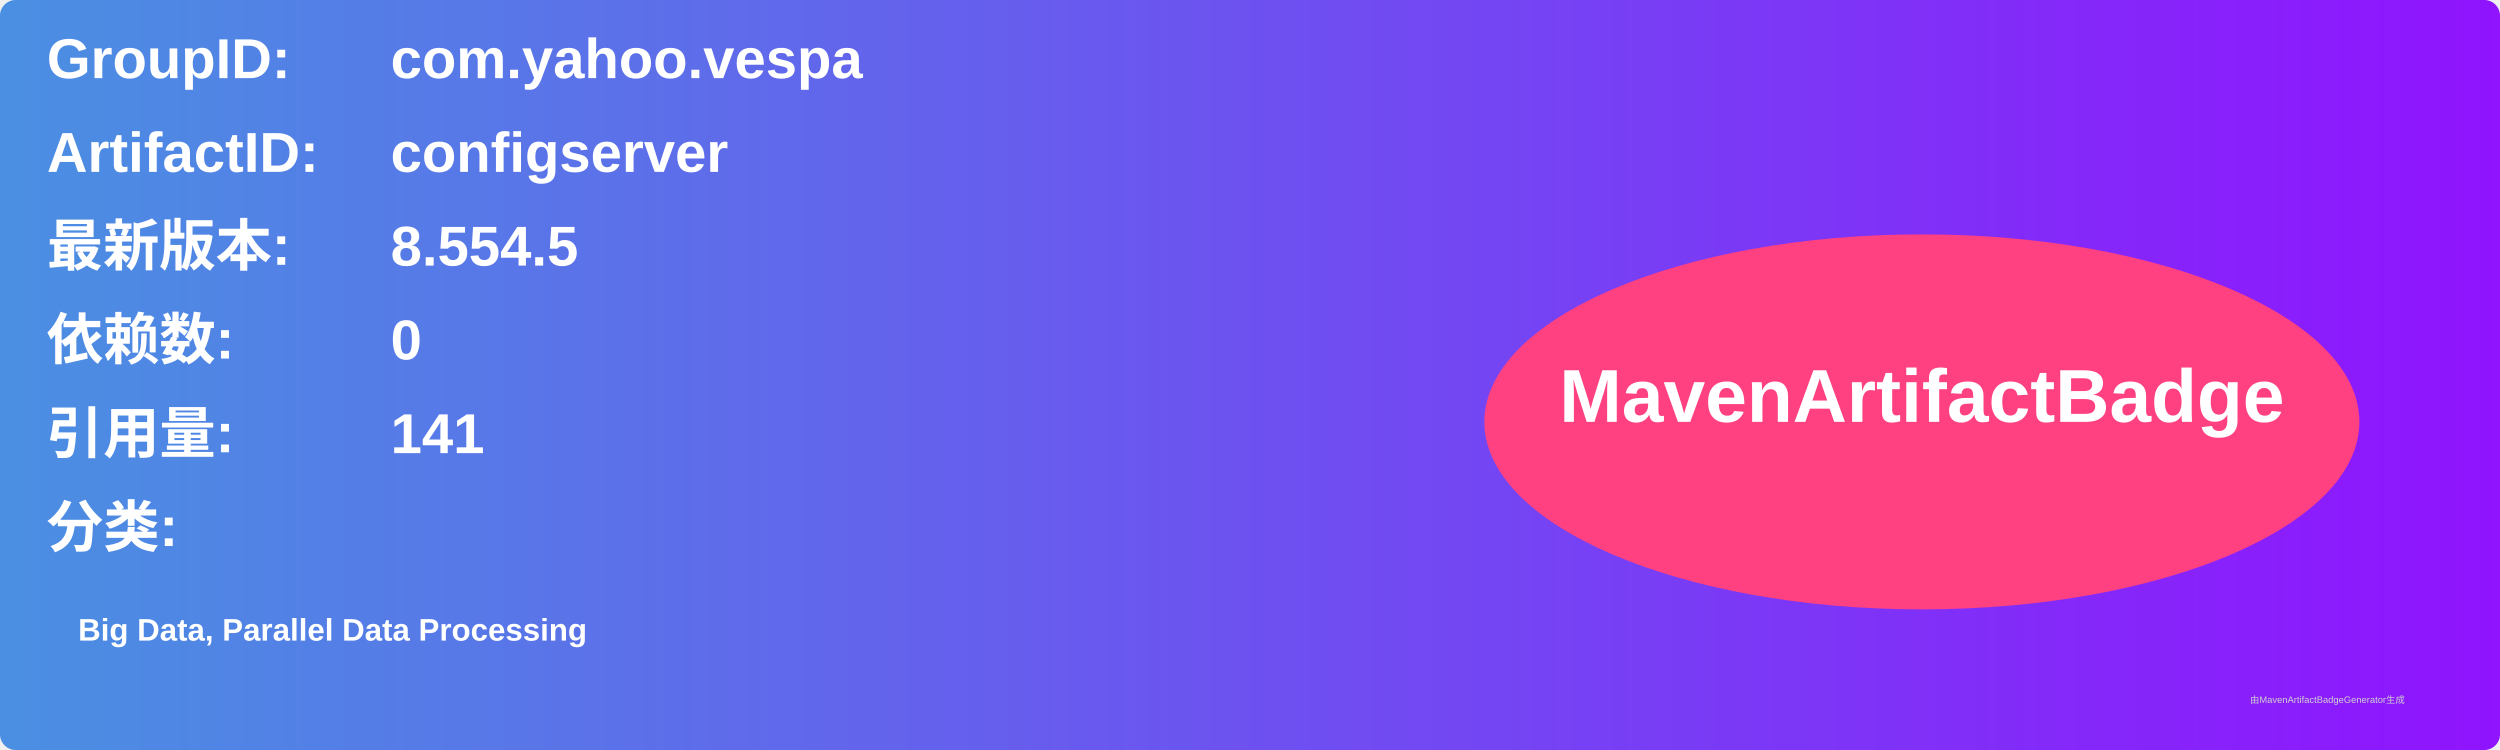
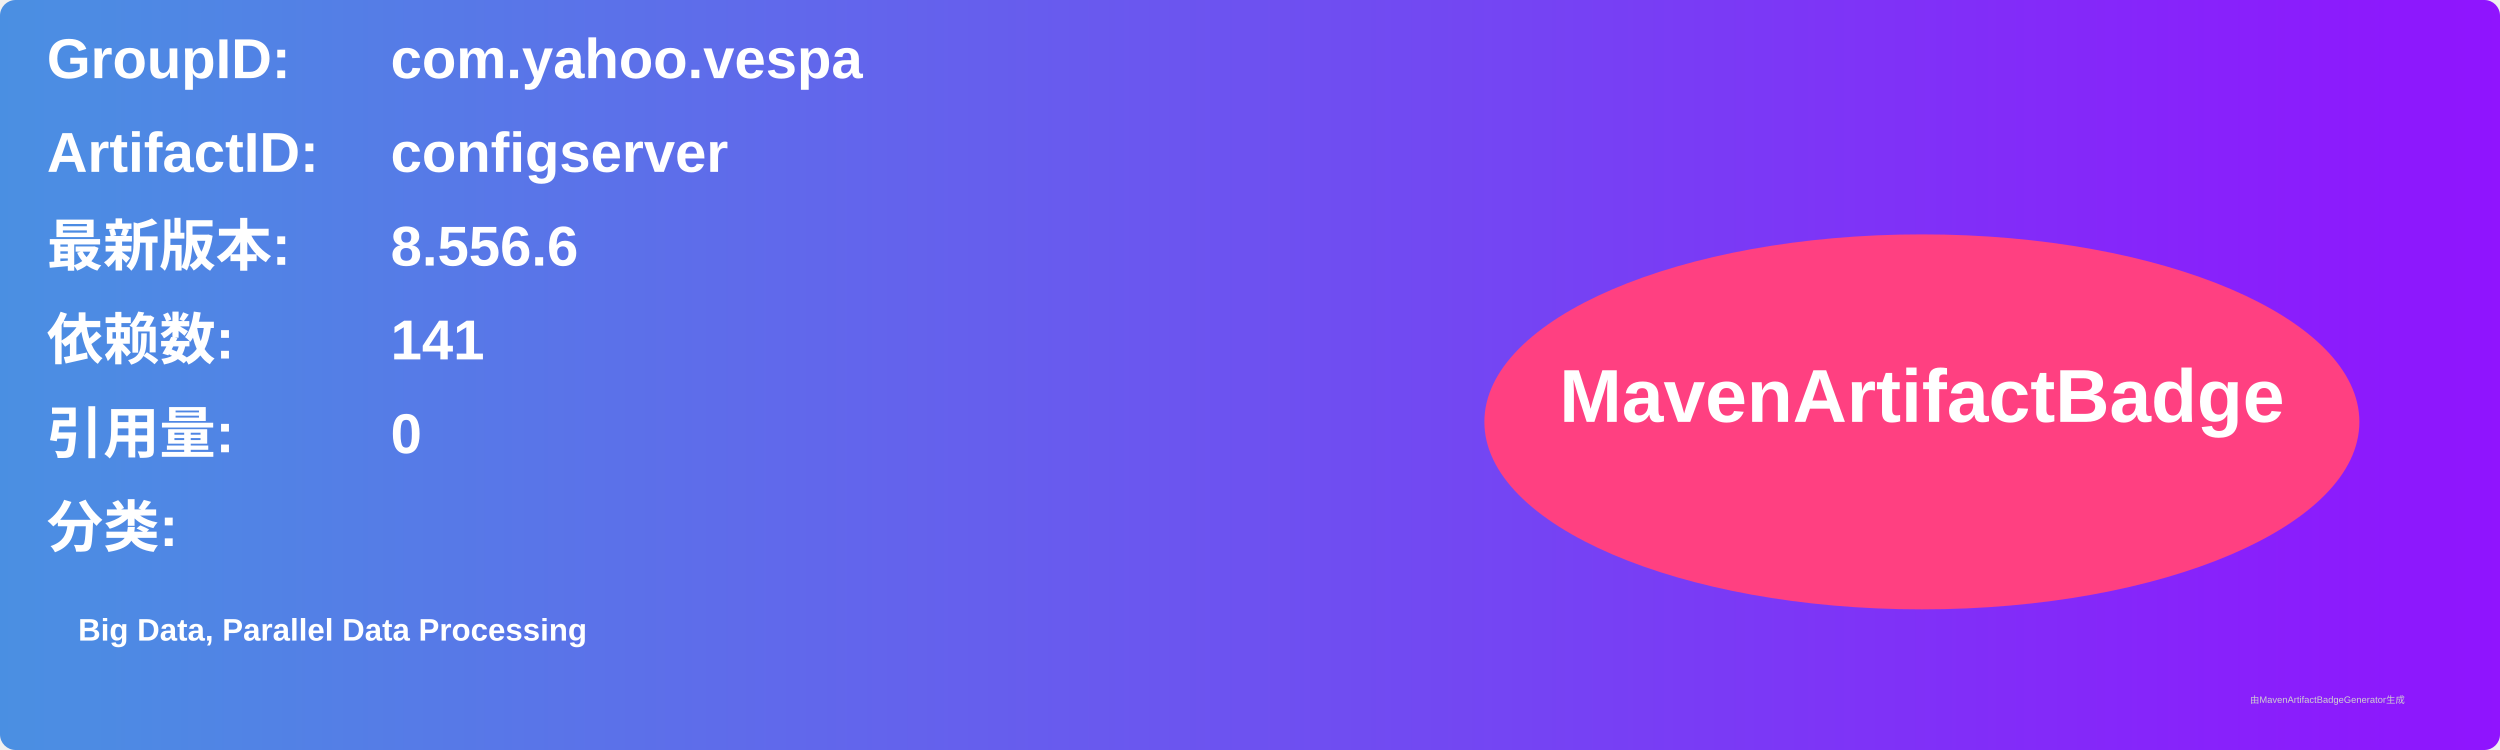
<svg xmlns="http://www.w3.org/2000/svg" width="800" height="240" viewBox="0 0 800 240">
  <linearGradient id="grad" x1="0%" y1="0%" x2="100%" y2="0%">
    <stop offset="0%" stop-color="#4a90e2" />
    <stop offset="100%" stop-color="#9013fe" />
  </linearGradient>
  <rect width="100%" height="100%" rx="5" ry="5" fill="url(#grad)" />
  <g transform="translate(15, 15)">
    <text x="0" y="10" font-family="Arial" font-size="18" fill="white" font-weight="bold" width="260">GroupID:</text>
    <text x="110" y="10" font-family="Arial" font-size="18" fill="white" font-weight="bold" width="460">com.yahoo.vespa</text>
    <text x="0" y="40" font-family="Arial" font-size="18" fill="white" font-weight="bold" width="260">ArtifactID:</text>
    <text x="110" y="40" font-family="Arial" font-size="18" fill="white" font-weight="bold" width="460">configserver</text>
    <text x="0" y="70" font-family="Arial" font-size="18" fill="white" font-weight="bold">最新版本:</text>
    <text x="110" y="70" font-family="Arial" font-size="18" fill="white" font-weight="bold">
-       <tspan font-weight="bold">8.554.5</tspan>
+       <tspan font-weight="bold">8.556.6</tspan>
    </text>
    <text x="0" y="100" font-family="Arial" font-size="18" fill="white" font-weight="bold">依赖数: </text>
    <text x="110" y="100" font-family="Arial" font-size="18" fill="white">
-       <tspan font-weight="bold">0</tspan>
+       <tspan font-weight="bold">141</tspan>
    </text>
    <text x="0" y="130" font-family="Arial" font-size="18" fill="white" font-weight="bold">引用量: </text>
    <text x="110" y="130" font-family="Arial" font-size="18" fill="white">
-       <tspan font-weight="bold">141</tspan>
+       <tspan font-weight="bold">0</tspan>
    </text>
    <text x="0" y="160" font-family="Arial" font-size="18" fill="white" font-weight="bold">分类:</text>
    <text x="10" y="190" font-family="Arial" font-size="10" fill="white">
      <tspan font-weight="bold">Big Data, Parallel Data Processing</tspan>
    </text>
    <ellipse cx="600" cy="120" rx="140" ry="60" fill="#ff4081" />
    <text x="600" y="120" text-anchor="middle" font-family="Arial" font-size="24" fill="white" font-weight="bold">MavenArtifactBadge</text>
  </g>
  <text x="720" y="225" font-family="Arial" font-size="3" fill="#d0d0d0">由MavenArtifactBadgeGenerator生成</text>
</svg>
